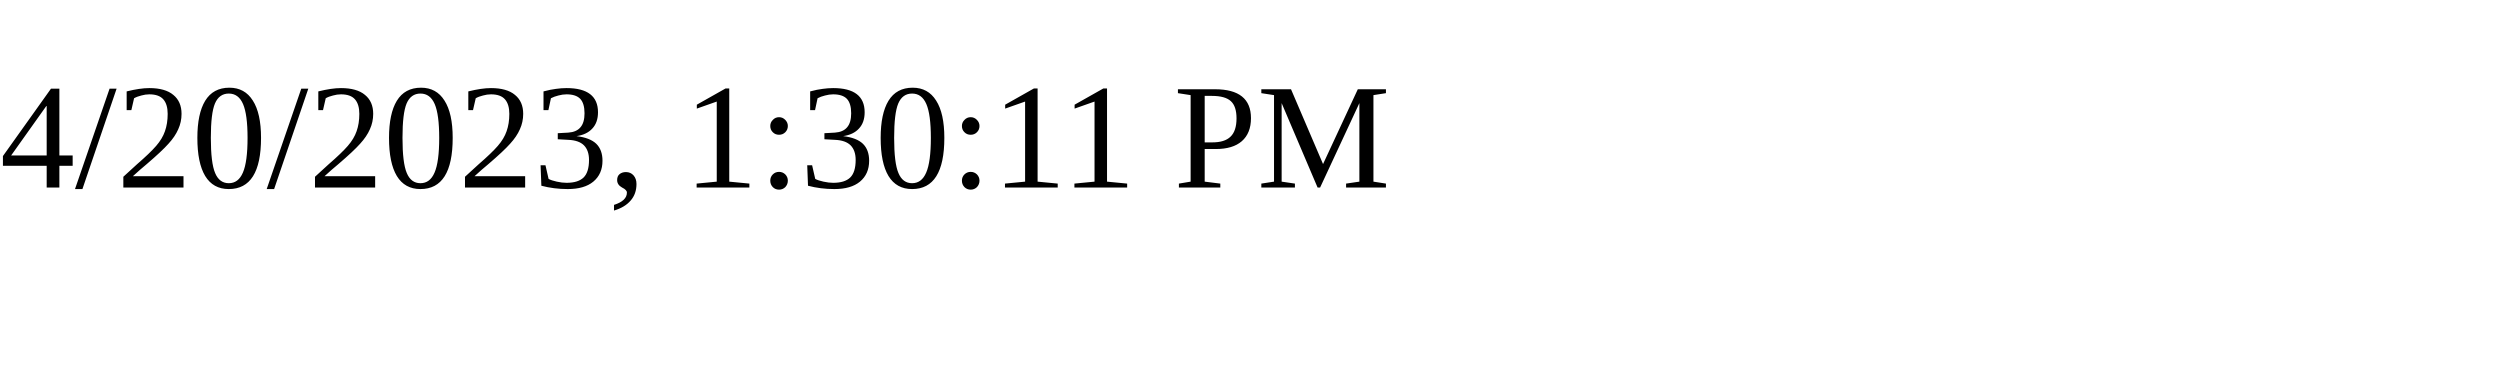
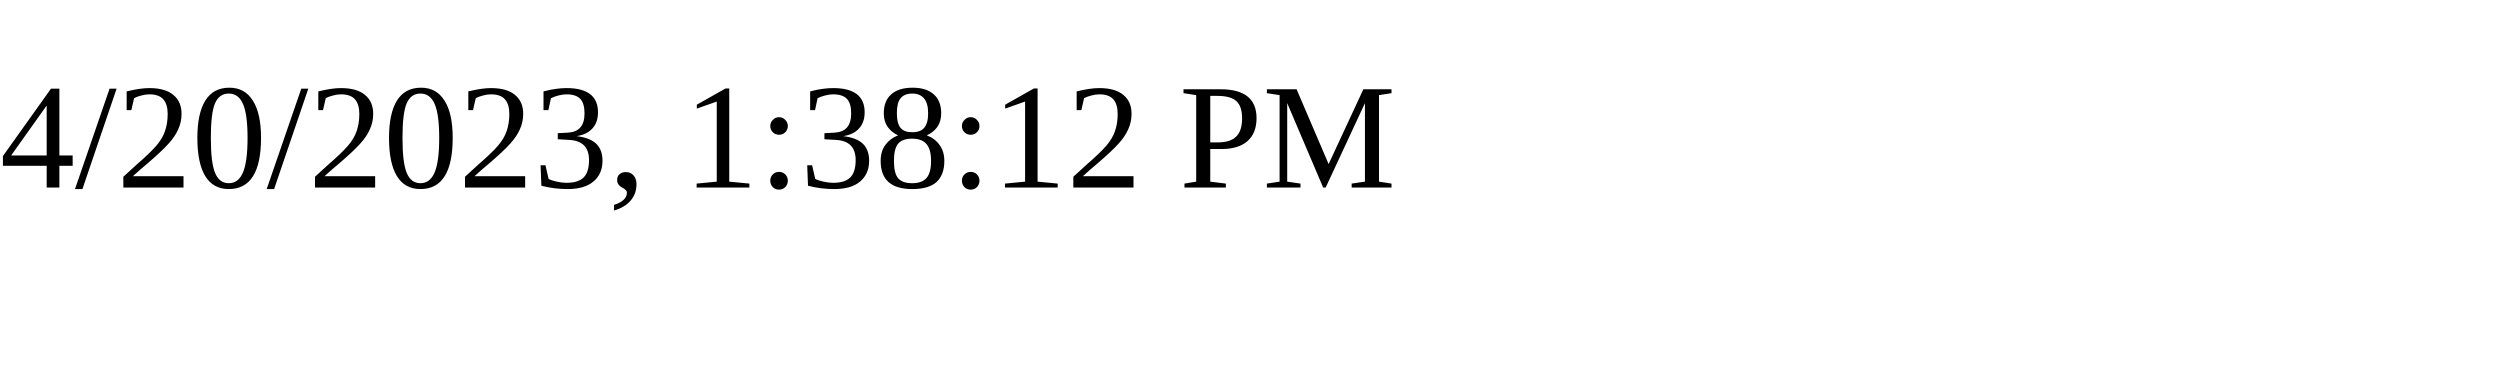
<svg xmlns="http://www.w3.org/2000/svg" height="30" width="200">
-   <text x="0" y="15">4/20/2023, 1:30:11 PM</text>
+   <text x="0" y="15">4/20/2023, 1:38:12 PM</text>
</svg>
